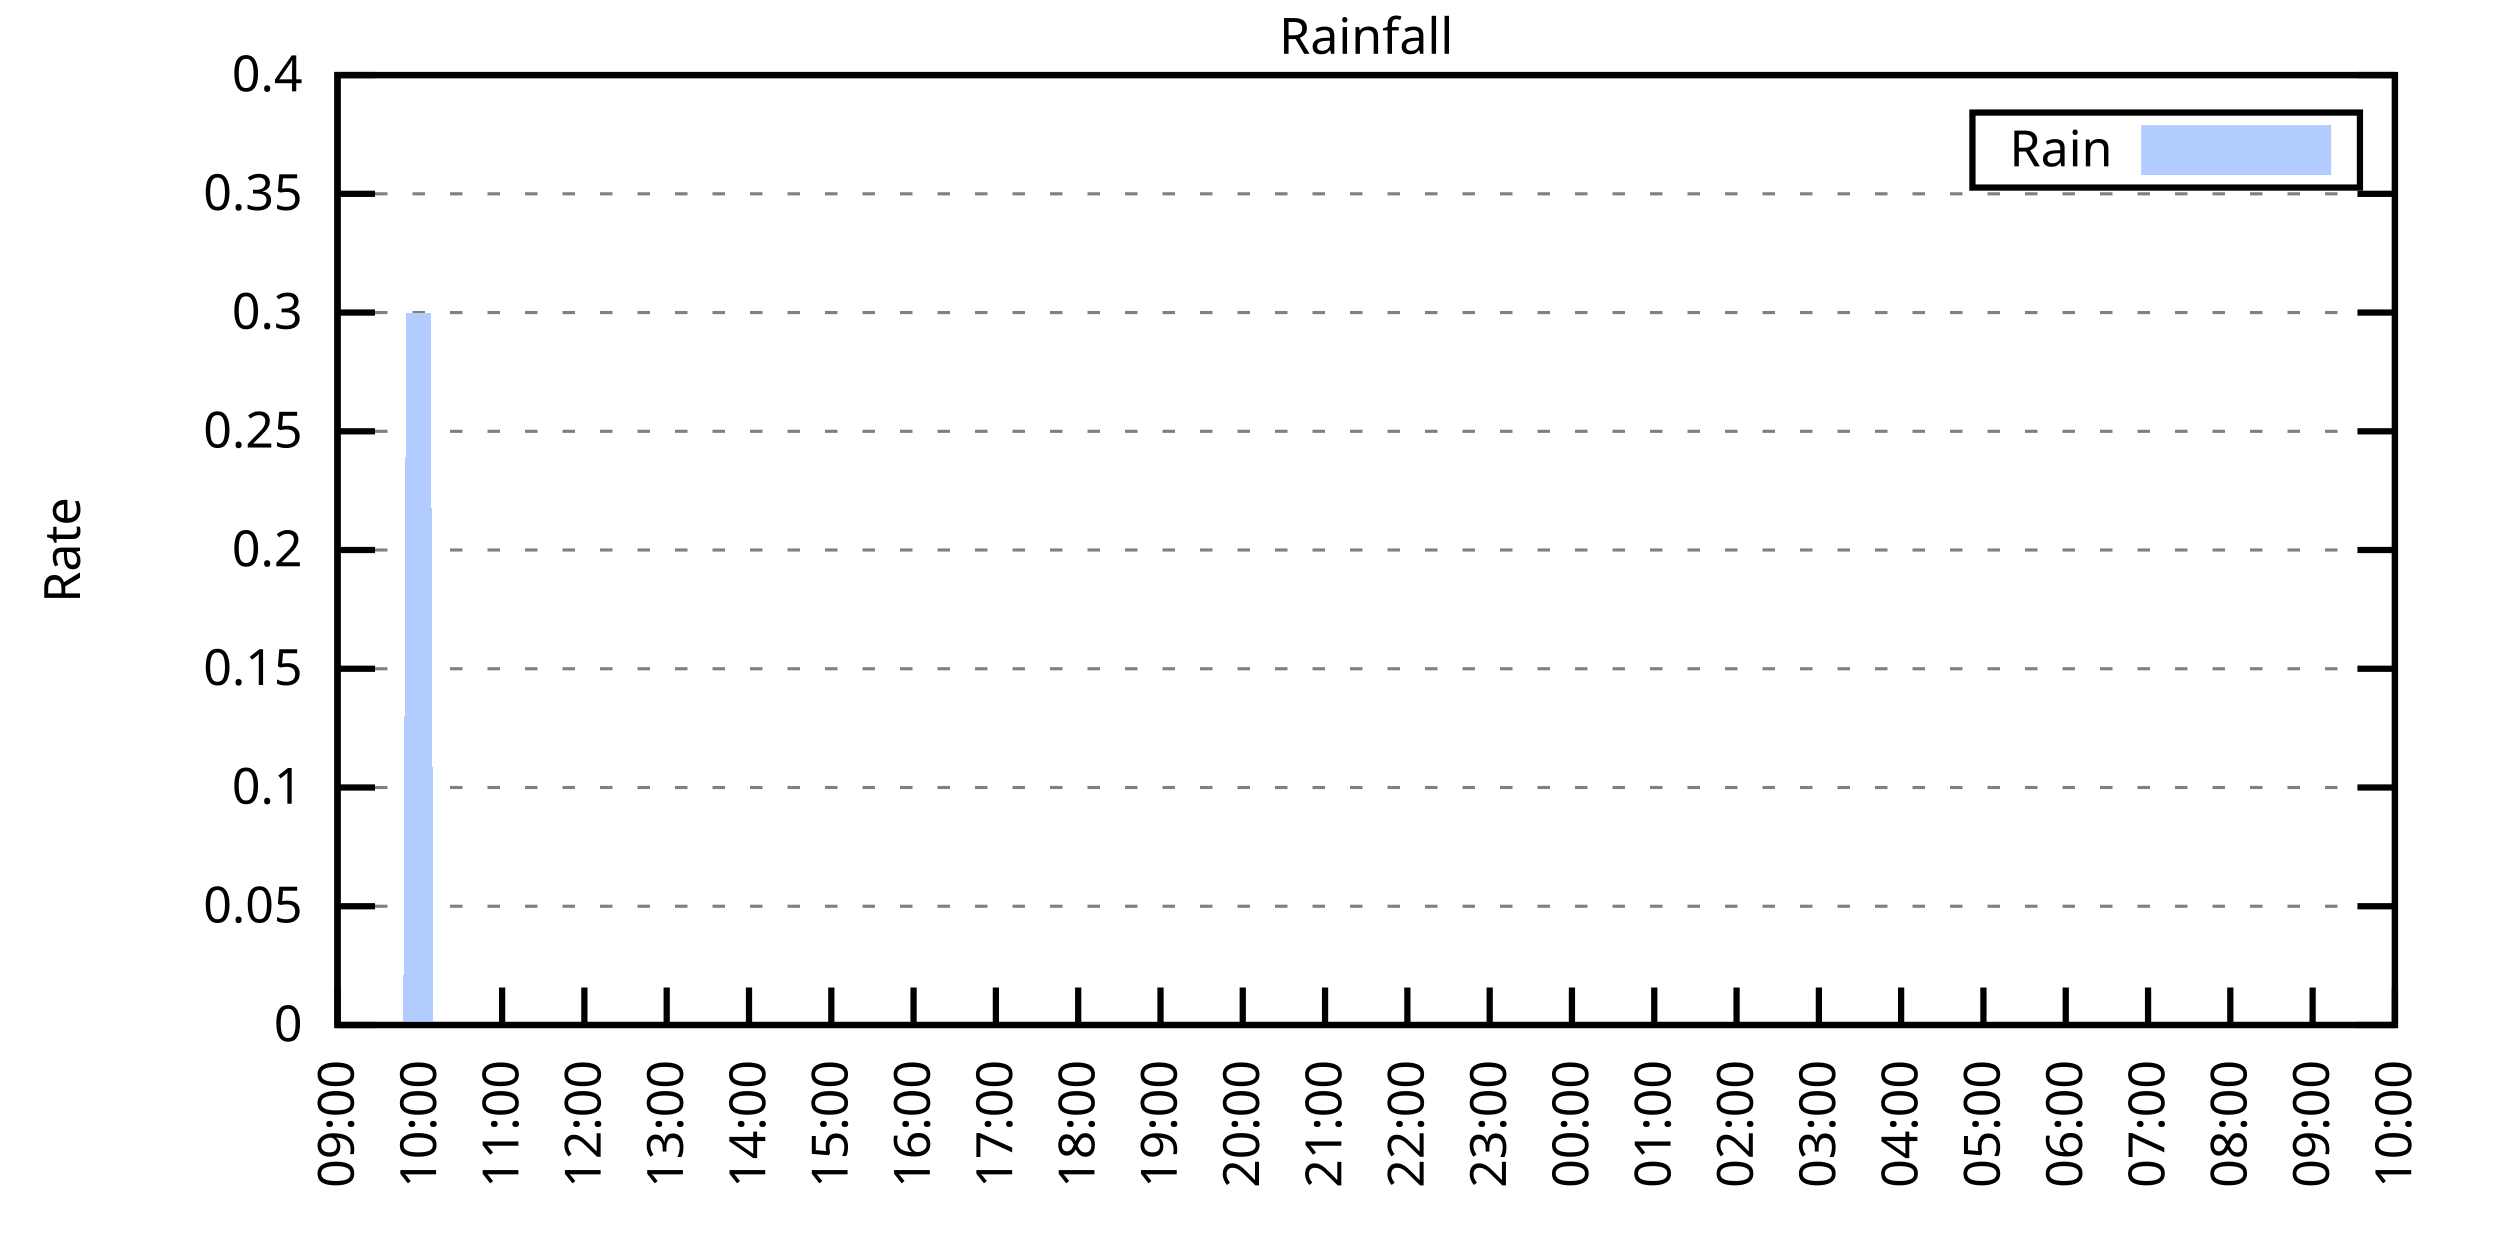
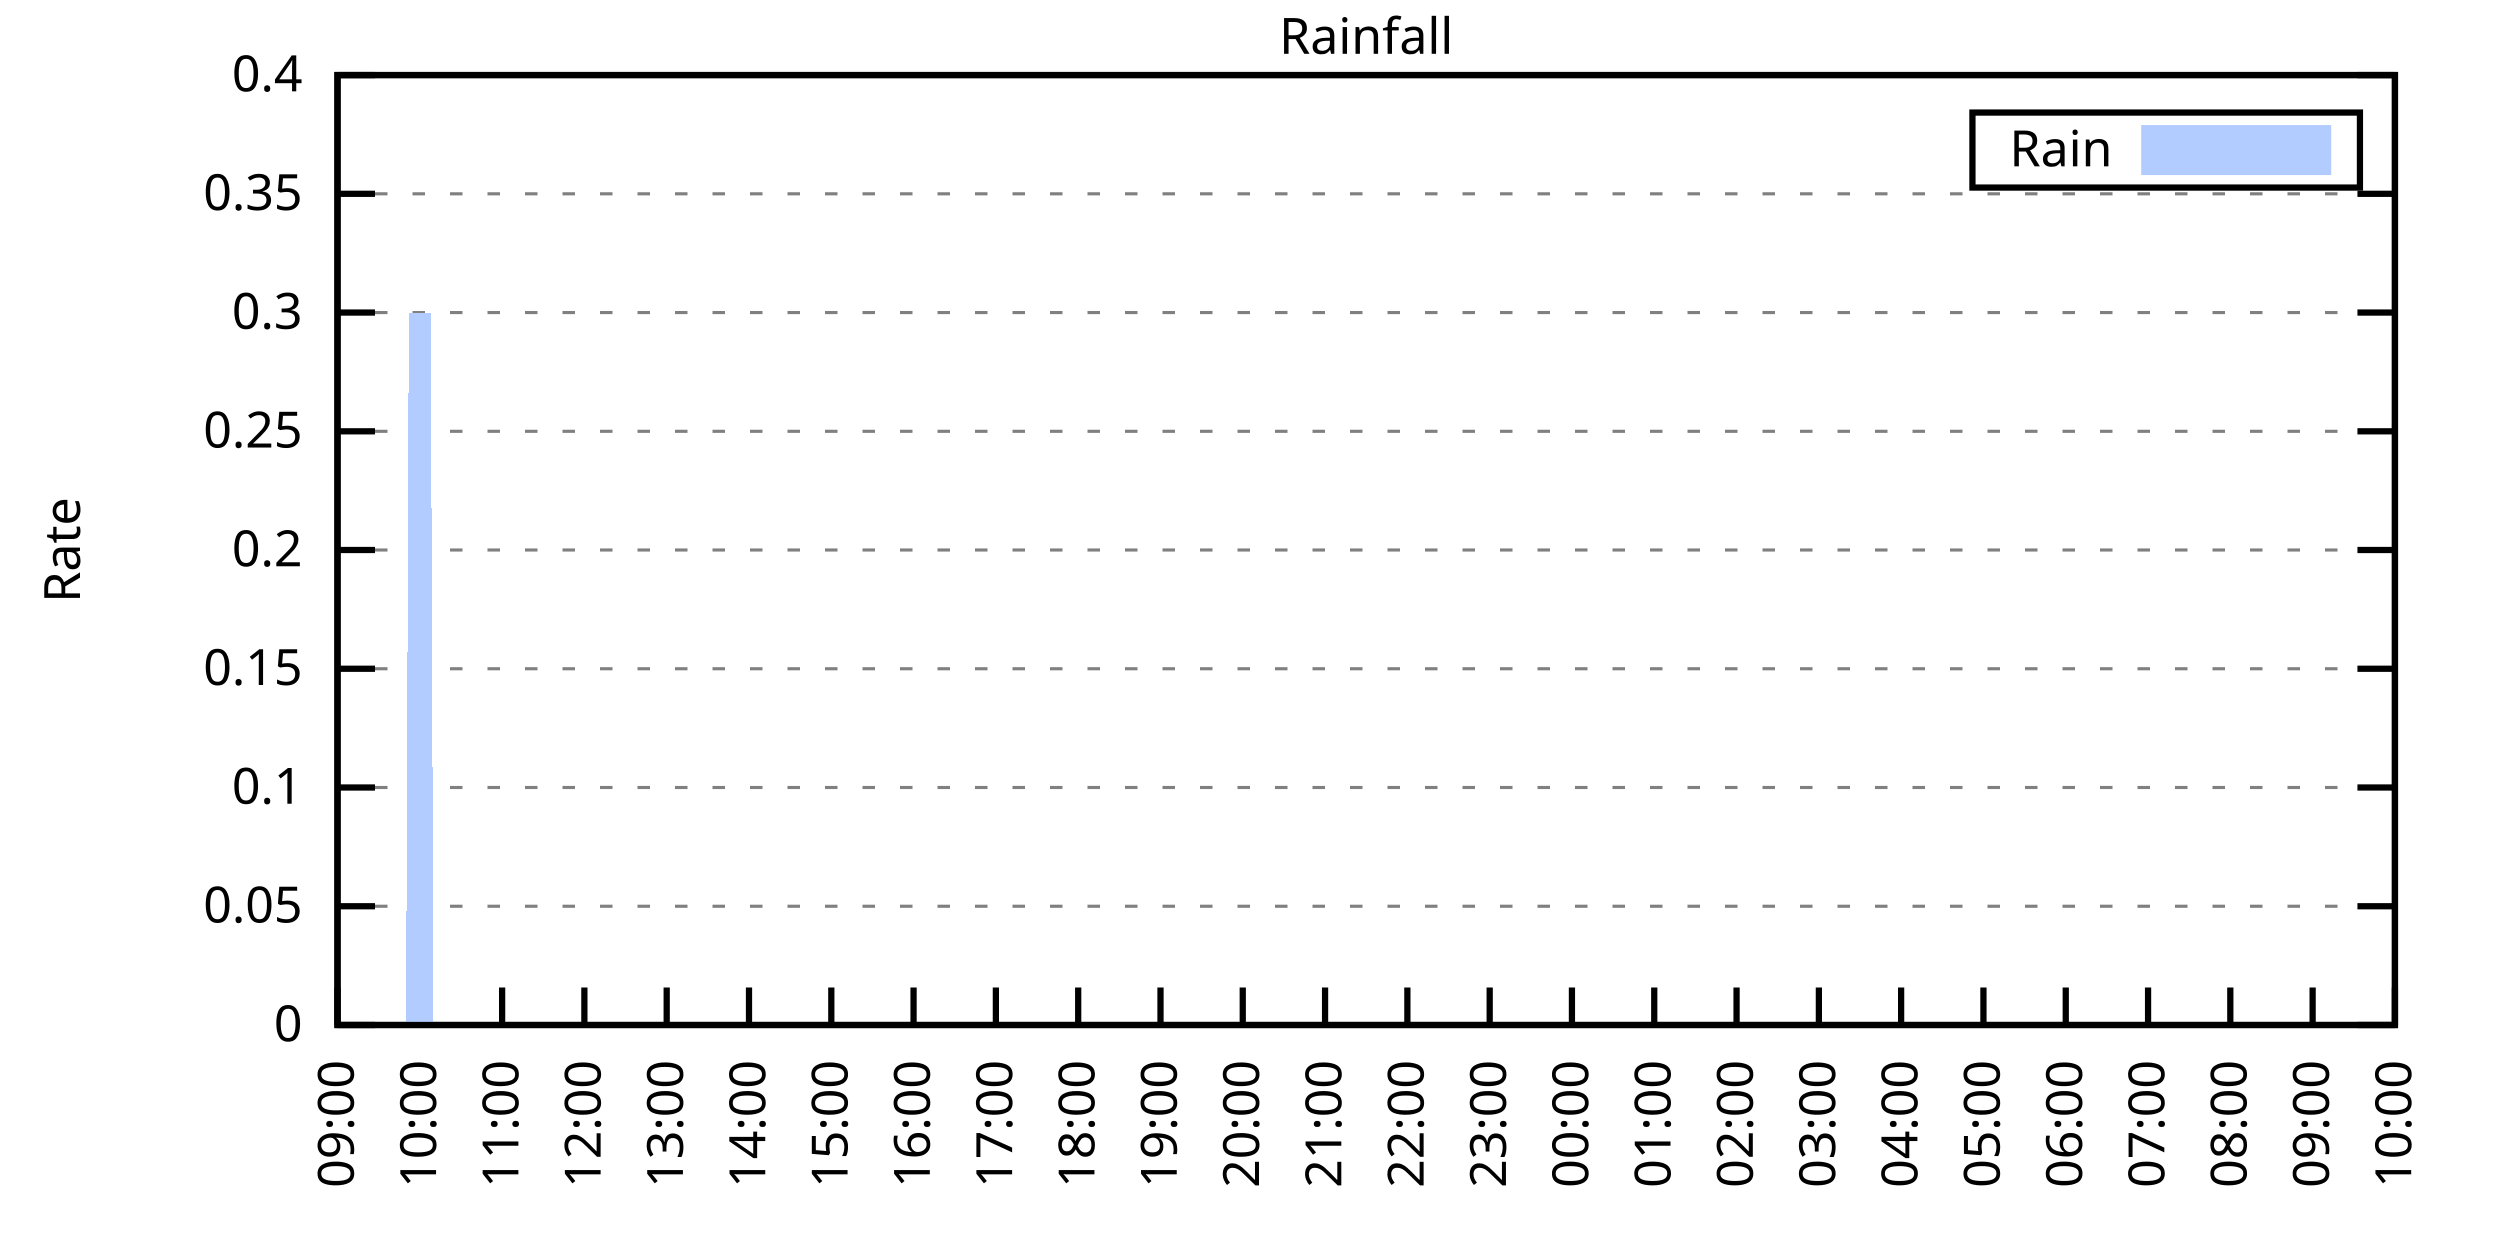
<svg xmlns="http://www.w3.org/2000/svg" xmlns:xlink="http://www.w3.org/1999/xlink" width="400" height="200" viewBox="0 0 400 200">
  <g id="gnuplot_canvas">
    <rect x="0" y="0" width="400" height="200" fill="none" />
    <defs>
      <circle id="gpDot" r="0.5" stroke-width="0.5" stroke="currentColor" />
      <path id="gpPt0" stroke-width="0.333" stroke="currentColor" d="M-1,0 h2 M0,-1 v2" />
      <path id="gpPt1" stroke-width="0.333" stroke="currentColor" d="M-1,-1 L1,1 M1,-1 L-1,1" />
      <path id="gpPt2" stroke-width="0.333" stroke="currentColor" d="M-1,0 L1,0 M0,-1 L0,1 M-1,-1 L1,1 M-1,1 L1,-1" />
      <rect id="gpPt3" stroke-width="0.333" stroke="currentColor" x="-1" y="-1" width="2" height="2" />
      <rect id="gpPt4" stroke-width="0.333" stroke="currentColor" fill="currentColor" x="-1" y="-1" width="2" height="2" />
      <circle id="gpPt5" stroke-width="0.333" stroke="currentColor" cx="0" cy="0" r="1" />
      <use xlink:href="#gpPt5" id="gpPt6" fill="currentColor" stroke="none" />
      <path id="gpPt7" stroke-width="0.333" stroke="currentColor" d="M0,-1.33 L-1.33,0.67 L1.33,0.67 z" />
      <use xlink:href="#gpPt7" id="gpPt8" fill="currentColor" stroke="none" />
      <use xlink:href="#gpPt7" id="gpPt9" stroke="currentColor" transform="rotate(180)" />
      <use xlink:href="#gpPt9" id="gpPt10" fill="currentColor" stroke="none" />
      <use xlink:href="#gpPt3" id="gpPt11" stroke="currentColor" transform="rotate(45)" />
      <use xlink:href="#gpPt11" id="gpPt12" fill="currentColor" stroke="none" />
      <path id="gpPt13" stroke-width="0.333" stroke="currentColor" d="M0,1.330 L1.265,0.411 L0.782,-1.067 L-0.782,-1.076 L-1.265,0.411 z" />
      <use xlink:href="#gpPt13" id="gpPt14" fill="currentColor" stroke="none" />
      <filter id="textbox" filterUnits="objectBoundingBox" x="0" y="0" height="1" width="1">
        <feFlood flood-color="white" flood-opacity="1" result="bgnd" />
        <feComposite in="SourceGraphic" in2="bgnd" operator="atop" />
      </filter>
      <filter id="greybox" filterUnits="objectBoundingBox" x="0" y="0" height="1" width="1">
        <feFlood flood-color="lightgrey" flood-opacity="1" result="grey" />
        <feComposite in="SourceGraphic" in2="grey" operator="atop" />
      </filter>
    </defs>
    <g fill="none" color="white" stroke="currentColor" stroke-width="1.00" stroke-linecap="butt" stroke-linejoin="miter">
</g>
    <g fill="none" color="black" stroke="currentColor" stroke-width="1.00" stroke-linecap="butt" stroke-linejoin="miter">
      <g stroke="none" shape-rendering="crispEdges">
        <polygon fill="rgb(255, 255, 255)" points="54.00,164.00 383.18,164.00 383.18,12.02 54.00,12.02 " />
      </g>
    </g>
    <g fill="none" color="black" stroke="currentColor" stroke-width="1.00" stroke-linecap="butt" stroke-linejoin="miter">
</g>
    <g fill="none" color="black" stroke="black" stroke-width="0.50" stroke-linecap="butt" stroke-linejoin="miter">
</g>
    <g fill="none" color="gray" stroke="currentColor" stroke-width="0.50" stroke-linecap="butt" stroke-linejoin="miter">
      <path stroke="gray" stroke-dasharray="2,4" class="gridline" d="M54.00,164.00 L383.19,164.00  " />
    </g>
    <g fill="none" color="gray" stroke="gray" stroke-width="1.00" stroke-linecap="butt" stroke-linejoin="miter">
</g>
    <g fill="none" color="black" stroke="currentColor" stroke-width="1.00" stroke-linecap="butt" stroke-linejoin="miter">
      <path stroke="black" d="M54.00,164.00 L60.00,164.00 M383.19,164.00 L377.19,164.00  " />
      <g transform="translate(48.40,166.60)" stroke="none" fill="black" font-family="Sans" font-size="8.00" text-anchor="end">
        <text>
          <tspan font-family="Sans"> 0</tspan>
        </text>
      </g>
    </g>
    <g fill="none" color="black" stroke="currentColor" stroke-width="1.00" stroke-linecap="butt" stroke-linejoin="miter">
</g>
    <g fill="none" color="black" stroke="black" stroke-width="0.50" stroke-linecap="butt" stroke-linejoin="miter">
</g>
    <g fill="none" color="gray" stroke="currentColor" stroke-width="0.50" stroke-linecap="butt" stroke-linejoin="miter">
      <path stroke="gray" stroke-dasharray="2,4" class="gridline" d="M54.00,145.00 L383.19,145.00  " />
    </g>
    <g fill="none" color="gray" stroke="gray" stroke-width="1.00" stroke-linecap="butt" stroke-linejoin="miter">
</g>
    <g fill="none" color="black" stroke="currentColor" stroke-width="1.00" stroke-linecap="butt" stroke-linejoin="miter">
      <path stroke="black" d="M54.00,145.00 L60.00,145.00 M383.19,145.00 L377.19,145.00  " />
      <g transform="translate(48.40,147.60)" stroke="none" fill="black" font-family="Sans" font-size="8.00" text-anchor="end">
        <text>
          <tspan font-family="Sans"> 0.05</tspan>
        </text>
      </g>
    </g>
    <g fill="none" color="black" stroke="currentColor" stroke-width="1.00" stroke-linecap="butt" stroke-linejoin="miter">
</g>
    <g fill="none" color="black" stroke="black" stroke-width="0.50" stroke-linecap="butt" stroke-linejoin="miter">
</g>
    <g fill="none" color="gray" stroke="currentColor" stroke-width="0.50" stroke-linecap="butt" stroke-linejoin="miter">
      <path stroke="gray" stroke-dasharray="2,4" class="gridline" d="M54.00,126.00 L383.19,126.00  " />
    </g>
    <g fill="none" color="gray" stroke="gray" stroke-width="1.00" stroke-linecap="butt" stroke-linejoin="miter">
</g>
    <g fill="none" color="black" stroke="currentColor" stroke-width="1.00" stroke-linecap="butt" stroke-linejoin="miter">
      <path stroke="black" d="M54.00,126.00 L60.00,126.00 M383.19,126.00 L377.19,126.00  " />
      <g transform="translate(48.40,128.60)" stroke="none" fill="black" font-family="Sans" font-size="8.00" text-anchor="end">
        <text>
          <tspan font-family="Sans"> 0.1</tspan>
        </text>
      </g>
    </g>
    <g fill="none" color="black" stroke="currentColor" stroke-width="1.00" stroke-linecap="butt" stroke-linejoin="miter">
</g>
    <g fill="none" color="black" stroke="black" stroke-width="0.50" stroke-linecap="butt" stroke-linejoin="miter">
</g>
    <g fill="none" color="gray" stroke="currentColor" stroke-width="0.50" stroke-linecap="butt" stroke-linejoin="miter">
      <path stroke="gray" stroke-dasharray="2,4" class="gridline" d="M54.00,107.00 L383.19,107.00  " />
    </g>
    <g fill="none" color="gray" stroke="gray" stroke-width="1.00" stroke-linecap="butt" stroke-linejoin="miter">
</g>
    <g fill="none" color="black" stroke="currentColor" stroke-width="1.00" stroke-linecap="butt" stroke-linejoin="miter">
      <path stroke="black" d="M54.00,107.00 L60.00,107.00 M383.19,107.00 L377.19,107.00  " />
      <g transform="translate(48.40,109.60)" stroke="none" fill="black" font-family="Sans" font-size="8.00" text-anchor="end">
        <text>
          <tspan font-family="Sans"> 0.15</tspan>
        </text>
      </g>
    </g>
    <g fill="none" color="black" stroke="currentColor" stroke-width="1.00" stroke-linecap="butt" stroke-linejoin="miter">
</g>
    <g fill="none" color="black" stroke="black" stroke-width="0.50" stroke-linecap="butt" stroke-linejoin="miter">
</g>
    <g fill="none" color="gray" stroke="currentColor" stroke-width="0.50" stroke-linecap="butt" stroke-linejoin="miter">
      <path stroke="gray" stroke-dasharray="2,4" class="gridline" d="M54.00,88.00 L383.19,88.00  " />
    </g>
    <g fill="none" color="gray" stroke="gray" stroke-width="1.00" stroke-linecap="butt" stroke-linejoin="miter">
</g>
    <g fill="none" color="black" stroke="currentColor" stroke-width="1.00" stroke-linecap="butt" stroke-linejoin="miter">
      <path stroke="black" d="M54.00,88.00 L60.00,88.00 M383.19,88.00 L377.19,88.00  " />
      <g transform="translate(48.40,90.60)" stroke="none" fill="black" font-family="Sans" font-size="8.00" text-anchor="end">
        <text>
          <tspan font-family="Sans"> 0.2</tspan>
        </text>
      </g>
    </g>
    <g fill="none" color="black" stroke="currentColor" stroke-width="1.00" stroke-linecap="butt" stroke-linejoin="miter">
</g>
    <g fill="none" color="black" stroke="black" stroke-width="0.50" stroke-linecap="butt" stroke-linejoin="miter">
</g>
    <g fill="none" color="gray" stroke="currentColor" stroke-width="0.50" stroke-linecap="butt" stroke-linejoin="miter">
      <path stroke="gray" stroke-dasharray="2,4" class="gridline" d="M54.00,69.01 L383.19,69.01  " />
    </g>
    <g fill="none" color="gray" stroke="gray" stroke-width="1.00" stroke-linecap="butt" stroke-linejoin="miter">
</g>
    <g fill="none" color="black" stroke="currentColor" stroke-width="1.00" stroke-linecap="butt" stroke-linejoin="miter">
      <path stroke="black" d="M54.00,69.01 L60.00,69.01 M383.19,69.01 L377.19,69.01  " />
      <g transform="translate(48.40,71.61)" stroke="none" fill="black" font-family="Sans" font-size="8.00" text-anchor="end">
        <text>
          <tspan font-family="Sans"> 0.25</tspan>
        </text>
      </g>
    </g>
    <g fill="none" color="black" stroke="currentColor" stroke-width="1.00" stroke-linecap="butt" stroke-linejoin="miter">
</g>
    <g fill="none" color="black" stroke="black" stroke-width="0.50" stroke-linecap="butt" stroke-linejoin="miter">
</g>
    <g fill="none" color="gray" stroke="currentColor" stroke-width="0.50" stroke-linecap="butt" stroke-linejoin="miter">
      <path stroke="gray" stroke-dasharray="2,4" class="gridline" d="M54.00,50.01 L383.19,50.01  " />
    </g>
    <g fill="none" color="gray" stroke="gray" stroke-width="1.00" stroke-linecap="butt" stroke-linejoin="miter">
</g>
    <g fill="none" color="black" stroke="currentColor" stroke-width="1.00" stroke-linecap="butt" stroke-linejoin="miter">
      <path stroke="black" d="M54.00,50.01 L60.00,50.01 M383.19,50.01 L377.19,50.01  " />
      <g transform="translate(48.40,52.61)" stroke="none" fill="black" font-family="Sans" font-size="8.00" text-anchor="end">
        <text>
          <tspan font-family="Sans"> 0.3</tspan>
        </text>
      </g>
    </g>
    <g fill="none" color="black" stroke="currentColor" stroke-width="1.00" stroke-linecap="butt" stroke-linejoin="miter">
</g>
    <g fill="none" color="black" stroke="black" stroke-width="0.50" stroke-linecap="butt" stroke-linejoin="miter">
</g>
    <g fill="none" color="gray" stroke="currentColor" stroke-width="0.50" stroke-linecap="butt" stroke-linejoin="miter">
      <path stroke="gray" stroke-dasharray="2,4" class="gridline" d="M54.00,31.01 L383.19,31.01  " />
    </g>
    <g fill="none" color="gray" stroke="gray" stroke-width="1.00" stroke-linecap="butt" stroke-linejoin="miter">
</g>
    <g fill="none" color="black" stroke="currentColor" stroke-width="1.00" stroke-linecap="butt" stroke-linejoin="miter">
      <path stroke="black" d="M54.00,31.01 L60.00,31.01 M383.19,31.01 L377.19,31.01  " />
      <g transform="translate(48.40,33.61)" stroke="none" fill="black" font-family="Sans" font-size="8.00" text-anchor="end">
        <text>
          <tspan font-family="Sans"> 0.35</tspan>
        </text>
      </g>
    </g>
    <g fill="none" color="black" stroke="currentColor" stroke-width="1.00" stroke-linecap="butt" stroke-linejoin="miter">
</g>
    <g fill="none" color="black" stroke="black" stroke-width="0.50" stroke-linecap="butt" stroke-linejoin="miter">
</g>
    <g fill="none" color="gray" stroke="currentColor" stroke-width="0.50" stroke-linecap="butt" stroke-linejoin="miter">
      <path stroke="gray" stroke-dasharray="2,4" class="gridline" d="M54.00,12.01 L383.19,12.01  " />
    </g>
    <g fill="none" color="gray" stroke="gray" stroke-width="1.00" stroke-linecap="butt" stroke-linejoin="miter">
</g>
    <g fill="none" color="black" stroke="currentColor" stroke-width="1.00" stroke-linecap="butt" stroke-linejoin="miter">
      <path stroke="black" d="M54.00,12.01 L60.00,12.01 M383.19,12.01 L377.19,12.01  " />
      <g transform="translate(48.40,14.61)" stroke="none" fill="black" font-family="Sans" font-size="8.00" text-anchor="end">
        <text>
          <tspan font-family="Sans"> 0.4</tspan>
        </text>
      </g>
    </g>
    <g fill="none" color="black" stroke="currentColor" stroke-width="1.00" stroke-linecap="butt" stroke-linejoin="miter">
      <path stroke="black" d="M54.00,164.00 L54.00,158.00  " />
      <g transform="translate(56.60,169.60) rotate(270.00)" stroke="none" fill="black" font-family="Sans" font-size="8.00" text-anchor="end">
        <text>
          <tspan font-family="Sans">09:00</tspan>
        </text>
      </g>
    </g>
    <g fill="none" color="black" stroke="currentColor" stroke-width="1.00" stroke-linecap="butt" stroke-linejoin="miter">
      <path stroke="black" d="M67.17,164.00 L67.17,158.00  " />
      <g transform="translate(69.77,169.60) rotate(270.00)" stroke="none" fill="black" font-family="Sans" font-size="8.00" text-anchor="end">
        <text>
          <tspan font-family="Sans">10:00</tspan>
        </text>
      </g>
    </g>
    <g fill="none" color="black" stroke="currentColor" stroke-width="1.00" stroke-linecap="butt" stroke-linejoin="miter">
      <path stroke="black" d="M80.34,164.00 L80.34,158.00  " />
      <g transform="translate(82.94,169.60) rotate(270.00)" stroke="none" fill="black" font-family="Sans" font-size="8.00" text-anchor="end">
        <text>
          <tspan font-family="Sans">11:00</tspan>
        </text>
      </g>
    </g>
    <g fill="none" color="black" stroke="currentColor" stroke-width="1.00" stroke-linecap="butt" stroke-linejoin="miter">
      <path stroke="black" d="M93.50,164.00 L93.50,158.00  " />
      <g transform="translate(96.10,169.60) rotate(270.00)" stroke="none" fill="black" font-family="Sans" font-size="8.00" text-anchor="end">
        <text>
          <tspan font-family="Sans">12:00</tspan>
        </text>
      </g>
    </g>
    <g fill="none" color="black" stroke="currentColor" stroke-width="1.00" stroke-linecap="butt" stroke-linejoin="miter">
      <path stroke="black" d="M106.67,164.00 L106.67,158.00  " />
      <g transform="translate(109.27,169.60) rotate(270.00)" stroke="none" fill="black" font-family="Sans" font-size="8.00" text-anchor="end">
        <text>
          <tspan font-family="Sans">13:00</tspan>
        </text>
      </g>
    </g>
    <g fill="none" color="black" stroke="currentColor" stroke-width="1.00" stroke-linecap="butt" stroke-linejoin="miter">
      <path stroke="black" d="M119.84,164.00 L119.84,158.00  " />
      <g transform="translate(122.44,169.60) rotate(270.00)" stroke="none" fill="black" font-family="Sans" font-size="8.00" text-anchor="end">
        <text>
          <tspan font-family="Sans">14:00</tspan>
        </text>
      </g>
    </g>
    <g fill="none" color="black" stroke="currentColor" stroke-width="1.00" stroke-linecap="butt" stroke-linejoin="miter">
      <path stroke="black" d="M133.01,164.00 L133.01,158.00  " />
      <g transform="translate(135.61,169.60) rotate(270.00)" stroke="none" fill="black" font-family="Sans" font-size="8.00" text-anchor="end">
        <text>
          <tspan font-family="Sans">15:00</tspan>
        </text>
      </g>
    </g>
    <g fill="none" color="black" stroke="currentColor" stroke-width="1.00" stroke-linecap="butt" stroke-linejoin="miter">
      <path stroke="black" d="M146.17,164.00 L146.17,158.00  " />
      <g transform="translate(148.77,169.60) rotate(270.00)" stroke="none" fill="black" font-family="Sans" font-size="8.00" text-anchor="end">
        <text>
          <tspan font-family="Sans">16:00</tspan>
        </text>
      </g>
    </g>
    <g fill="none" color="black" stroke="currentColor" stroke-width="1.00" stroke-linecap="butt" stroke-linejoin="miter">
      <path stroke="black" d="M159.34,164.00 L159.34,158.00  " />
      <g transform="translate(161.94,169.60) rotate(270.00)" stroke="none" fill="black" font-family="Sans" font-size="8.00" text-anchor="end">
        <text>
          <tspan font-family="Sans">17:00</tspan>
        </text>
      </g>
    </g>
    <g fill="none" color="black" stroke="currentColor" stroke-width="1.00" stroke-linecap="butt" stroke-linejoin="miter">
      <path stroke="black" d="M172.51,164.00 L172.51,158.00  " />
      <g transform="translate(175.11,169.60) rotate(270.00)" stroke="none" fill="black" font-family="Sans" font-size="8.00" text-anchor="end">
        <text>
          <tspan font-family="Sans">18:00</tspan>
        </text>
      </g>
    </g>
    <g fill="none" color="black" stroke="currentColor" stroke-width="1.00" stroke-linecap="butt" stroke-linejoin="miter">
      <path stroke="black" d="M185.68,164.00 L185.68,158.00  " />
      <g transform="translate(188.28,169.60) rotate(270.00)" stroke="none" fill="black" font-family="Sans" font-size="8.00" text-anchor="end">
        <text>
          <tspan font-family="Sans">19:00</tspan>
        </text>
      </g>
    </g>
    <g fill="none" color="black" stroke="currentColor" stroke-width="1.00" stroke-linecap="butt" stroke-linejoin="miter">
      <path stroke="black" d="M198.84,164.00 L198.84,158.00  " />
      <g transform="translate(201.44,169.60) rotate(270.00)" stroke="none" fill="black" font-family="Sans" font-size="8.00" text-anchor="end">
        <text>
          <tspan font-family="Sans">20:00</tspan>
        </text>
      </g>
    </g>
    <g fill="none" color="black" stroke="currentColor" stroke-width="1.00" stroke-linecap="butt" stroke-linejoin="miter">
      <path stroke="black" d="M212.01,164.00 L212.01,158.00  " />
      <g transform="translate(214.61,169.60) rotate(270.00)" stroke="none" fill="black" font-family="Sans" font-size="8.00" text-anchor="end">
        <text>
          <tspan font-family="Sans">21:00</tspan>
        </text>
      </g>
    </g>
    <g fill="none" color="black" stroke="currentColor" stroke-width="1.00" stroke-linecap="butt" stroke-linejoin="miter">
      <path stroke="black" d="M225.18,164.00 L225.18,158.00  " />
      <g transform="translate(227.78,169.60) rotate(270.00)" stroke="none" fill="black" font-family="Sans" font-size="8.00" text-anchor="end">
        <text>
          <tspan font-family="Sans">22:00</tspan>
        </text>
      </g>
    </g>
    <g fill="none" color="black" stroke="currentColor" stroke-width="1.00" stroke-linecap="butt" stroke-linejoin="miter">
      <path stroke="black" d="M238.35,164.00 L238.35,158.00  " />
      <g transform="translate(240.95,169.60) rotate(270.00)" stroke="none" fill="black" font-family="Sans" font-size="8.00" text-anchor="end">
        <text>
          <tspan font-family="Sans">23:00</tspan>
        </text>
      </g>
    </g>
    <g fill="none" color="black" stroke="currentColor" stroke-width="1.00" stroke-linecap="butt" stroke-linejoin="miter">
      <path stroke="black" d="M251.51,164.00 L251.51,158.00  " />
      <g transform="translate(254.11,169.60) rotate(270.00)" stroke="none" fill="black" font-family="Sans" font-size="8.00" text-anchor="end">
        <text>
          <tspan font-family="Sans">00:00</tspan>
        </text>
      </g>
    </g>
    <g fill="none" color="black" stroke="currentColor" stroke-width="1.00" stroke-linecap="butt" stroke-linejoin="miter">
      <path stroke="black" d="M264.68,164.00 L264.68,158.00  " />
      <g transform="translate(267.28,169.60) rotate(270.00)" stroke="none" fill="black" font-family="Sans" font-size="8.00" text-anchor="end">
        <text>
          <tspan font-family="Sans">01:00</tspan>
        </text>
      </g>
    </g>
    <g fill="none" color="black" stroke="currentColor" stroke-width="1.00" stroke-linecap="butt" stroke-linejoin="miter">
      <path stroke="black" d="M277.85,164.00 L277.85,158.00  " />
      <g transform="translate(280.45,169.60) rotate(270.00)" stroke="none" fill="black" font-family="Sans" font-size="8.00" text-anchor="end">
        <text>
          <tspan font-family="Sans">02:00</tspan>
        </text>
      </g>
    </g>
    <g fill="none" color="black" stroke="currentColor" stroke-width="1.00" stroke-linecap="butt" stroke-linejoin="miter">
      <path stroke="black" d="M291.02,164.00 L291.02,158.00  " />
      <g transform="translate(293.62,169.60) rotate(270.00)" stroke="none" fill="black" font-family="Sans" font-size="8.00" text-anchor="end">
        <text>
          <tspan font-family="Sans">03:00</tspan>
        </text>
      </g>
    </g>
    <g fill="none" color="black" stroke="currentColor" stroke-width="1.00" stroke-linecap="butt" stroke-linejoin="miter">
      <path stroke="black" d="M304.18,164.00 L304.18,158.00  " />
      <g transform="translate(306.78,169.60) rotate(270.00)" stroke="none" fill="black" font-family="Sans" font-size="8.00" text-anchor="end">
        <text>
          <tspan font-family="Sans">04:00</tspan>
        </text>
      </g>
    </g>
    <g fill="none" color="black" stroke="currentColor" stroke-width="1.00" stroke-linecap="butt" stroke-linejoin="miter">
      <path stroke="black" d="M317.35,164.00 L317.35,158.00  " />
      <g transform="translate(319.95,169.60) rotate(270.00)" stroke="none" fill="black" font-family="Sans" font-size="8.00" text-anchor="end">
        <text>
          <tspan font-family="Sans">05:00</tspan>
        </text>
      </g>
    </g>
    <g fill="none" color="black" stroke="currentColor" stroke-width="1.00" stroke-linecap="butt" stroke-linejoin="miter">
      <path stroke="black" d="M330.52,164.00 L330.52,158.00  " />
      <g transform="translate(333.12,169.60) rotate(270.00)" stroke="none" fill="black" font-family="Sans" font-size="8.00" text-anchor="end">
        <text>
          <tspan font-family="Sans">06:00</tspan>
        </text>
      </g>
    </g>
    <g fill="none" color="black" stroke="currentColor" stroke-width="1.00" stroke-linecap="butt" stroke-linejoin="miter">
      <path stroke="black" d="M343.69,164.00 L343.69,158.00  " />
      <g transform="translate(346.29,169.60) rotate(270.00)" stroke="none" fill="black" font-family="Sans" font-size="8.00" text-anchor="end">
        <text>
          <tspan font-family="Sans">07:00</tspan>
        </text>
      </g>
    </g>
    <g fill="none" color="black" stroke="currentColor" stroke-width="1.00" stroke-linecap="butt" stroke-linejoin="miter">
      <path stroke="black" d="M356.85,164.00 L356.85,158.00  " />
      <g transform="translate(359.45,169.60) rotate(270.00)" stroke="none" fill="black" font-family="Sans" font-size="8.00" text-anchor="end">
        <text>
          <tspan font-family="Sans">08:00</tspan>
        </text>
      </g>
    </g>
    <g fill="none" color="black" stroke="currentColor" stroke-width="1.00" stroke-linecap="butt" stroke-linejoin="miter">
      <path stroke="black" d="M370.02,164.00 L370.02,158.00  " />
      <g transform="translate(372.62,169.60) rotate(270.00)" stroke="none" fill="black" font-family="Sans" font-size="8.00" text-anchor="end">
        <text>
          <tspan font-family="Sans">09:00</tspan>
        </text>
      </g>
    </g>
    <g fill="none" color="black" stroke="currentColor" stroke-width="1.00" stroke-linecap="butt" stroke-linejoin="miter">
      <path stroke="black" d="M383.19,164.00 L383.19,158.00  " />
      <g transform="translate(385.79,169.60) rotate(270.00)" stroke="none" fill="black" font-family="Sans" font-size="8.00" text-anchor="end">
        <text>
          <tspan font-family="Sans">10:00</tspan>
        </text>
      </g>
    </g>
    <g fill="none" color="black" stroke="currentColor" stroke-width="1.00" stroke-linecap="butt" stroke-linejoin="miter">
</g>
    <g fill="none" color="black" stroke="currentColor" stroke-width="1.00" stroke-linecap="butt" stroke-linejoin="miter">
      <path stroke="black" d="M54.00,12.01 L54.00,164.00 L383.19,164.00 L383.19,12.01 L54.00,12.01 Z  " />
    </g>
    <g fill="none" color="black" stroke="currentColor" stroke-width="1.00" stroke-linecap="butt" stroke-linejoin="miter">
</g>
    <g fill="none" color="black" stroke="currentColor" stroke-width="1.00" stroke-linecap="butt" stroke-linejoin="miter">
      <path stroke="black" d="M315.59,30.01 L315.59,18.01 L377.59,18.01 L377.59,30.01 L315.59,30.01 Z  " />
    </g>
    <g id="Rainfall_plot_1">
      <g fill="none" color="white" stroke="black" stroke-width="2.00" stroke-linecap="butt" stroke-linejoin="miter">
</g>
      <g fill="none" color="black" stroke="currentColor" stroke-width="2.00" stroke-linecap="butt" stroke-linejoin="miter">
        <g transform="translate(337.99,26.61)" stroke="none" fill="black" font-family="Sans" font-size="8.00" text-anchor="end">
          <text>
            <tspan font-family="Sans">Rain</tspan>
          </text>
        </g>
      </g>
      <g fill="none" color="black" stroke="currentColor" stroke-width="2.00" stroke-linecap="butt" stroke-linejoin="miter">
        <g stroke="none" shape-rendering="crispEdges">
          <polygon fill="rgb(178, 204, 255)" points="343.59,27.01 371.99,27.01 371.99,21.01 343.59,21.01 " />
        </g>
        <path stroke="rgb(178, 204, 255)" d="M343.59,27.01 L371.99,27.01 L371.99,21.01 L343.59,21.01 L343.59,27.01 Z  " />
      </g>
      <g fill="none" color="black" stroke="currentColor" stroke-width="2.00" stroke-linecap="butt" stroke-linejoin="miter">
        <g stroke="none" shape-rendering="crispEdges">
-           <polygon fill="rgb(178, 204, 255)" points="57.51,164.00 57.95,164.00 58.39,164.00 58.83,164.00 59.27,164.00 59.71,164.00 60.14,164.00 60.58,164.00 61.02,164.00 61.46,164.00 61.90,164.00 62.34,164.00 62.78,164.00 63.22,164.00 63.66,164.00 64.10,164.00 64.53,164.00 64.97,50.01 65.41,50.01 65.85,50.01 66.29,50.01 66.73,50.01 67.17,50.01 67.61,50.01 68.05,50.01 68.48,50.01 68.92,50.01 69.36,164.00 69.80,164.00 70.24,164.00 70.68,164.00 71.12,164.00 71.56,164.00 72.00,164.00 72.43,164.00 72.87,164.00 73.31,164.00 73.75,164.00 74.19,164.00 74.63,164.00 75.07,164.00 75.51,164.00 75.95,164.00 76.38,164.00 76.82,164.00 77.26,164.00 77.70,164.00 78.14,164.00 78.58,164.00 79.02,164.00 79.46,164.00 79.90,164.00 80.34,164.00 80.77,164.00 81.21,164.00 81.65,164.00 82.09,164.00 82.53,164.00 82.97,164.00 83.41,164.00 83.85,164.00 84.29,164.00 84.72,164.00 85.16,164.00 85.60,164.00 86.04,164.00 86.48,164.00 86.92,164.00 87.36,164.00 87.80,164.00 88.24,164.00 88.67,164.00 89.11,164.00 89.55,164.00 89.99,164.00 90.43,164.00 90.87,164.00 91.31,164.00 91.75,164.00 92.19,164.00 92.62,164.00 93.06,164.00 93.50,164.00 93.94,164.00 94.38,164.00 94.82,164.00 95.26,164.00 95.70,164.00 96.14,164.00 96.58,164.00 97.01,164.00 97.45,164.00 97.89,164.00 98.33,164.00 98.77,164.00 99.21,164.00 99.65,164.00 100.09,164.00 100.53,164.00 100.96,164.00 101.40,164.00 101.84,164.00 102.28,164.00 102.72,164.00 103.16,164.00 103.60,164.00 104.04,164.00 104.48,164.00 104.91,164.00 105.35,164.00 105.79,164.00 106.23,164.00 106.67,164.00 107.11,164.00 107.55,164.00 107.99,164.00 108.43,164.00 108.87,164.00 109.30,164.00 109.74,164.00 110.18,164.00 110.62,164.00 111.06,164.00 111.50,164.00 111.94,164.00 112.38,164.00 112.82,164.00 113.25,164.00 113.69,164.00 114.13,164.00 114.57,164.00 115.01,164.00 115.45,164.00 115.89,164.00 116.33,164.00 116.77,164.00 117.20,164.00 117.64,164.00 118.08,164.00 118.52,164.00 118.96,164.00 119.40,164.00 119.84,164.00 120.28,164.00 120.72,164.00 121.15,164.00 121.59,164.00 122.03,164.00 122.47,164.00 122.91,164.00 123.35,164.00 123.79,164.00 124.23,164.00 124.67,164.00 125.11,164.00 125.54,164.00 125.98,164.00 126.42,164.00 126.86,164.00 127.30,164.00 127.74,164.00 128.18,164.00 128.62,164.00 129.06,164.00 129.49,164.00 129.93,164.00 130.37,164.00 130.81,164.00 131.25,164.00 131.69,164.00 132.13,164.00 132.57,164.00 133.01,164.00 133.44,164.00 133.88,164.00 134.32,164.00 134.76,164.00 135.20,164.00 135.64,164.00 136.08,164.00 136.52,164.00 136.96,164.00 137.39,164.00 137.83,164.00 138.27,164.00 138.71,164.00 139.15,164.00 139.59,164.00 140.03,164.00 140.47,164.00 140.91,164.00 141.35,164.00 141.78,164.00 142.22,164.00 142.66,164.00 143.10,164.00 143.54,164.00 143.98,164.00 144.42,164.00 144.86,164.00 145.30,164.00 145.73,164.00 146.17,164.00 146.61,164.00 147.05,164.00 147.49,164.00 147.93,164.00 148.37,164.00 148.81,164.00 149.25,164.00 149.68,164.00 150.12,164.00 150.56,164.00 151.00,164.00 151.44,164.00 151.88,164.00 152.32,164.00 152.76,164.00 153.20,164.00 153.63,164.00 154.07,164.00 154.51,164.00 154.95,164.00 155.39,164.00 155.83,164.00 156.27,164.00 156.71,164.00 157.15,164.00 157.59,164.00 158.02,164.00 158.46,164.00 158.90,164.00 159.34,164.00 159.78,164.00 160.22,164.00 160.66,164.00 161.10,164.00 161.54,164.00 161.97,164.00 162.41,164.00 162.85,164.00 163.29,164.00 163.73,164.00 164.17,164.00 164.61,164.00 165.05,164.00 165.49,164.00 165.92,164.00 166.36,164.00 166.80,164.00 167.24,164.00 167.68,164.00 168.12,164.00 168.56,164.00 169.00,164.00 169.44,164.00 169.87,164.00 170.31,164.00 170.75,164.00 171.19,164.00 171.63,164.00 172.07,164.00 172.51,164.00 172.95,164.00 173.39,164.00 173.83,164.00 174.26,164.00 174.70,164.00 175.14,164.00 175.58,164.00 176.02,164.00 176.46,164.00 176.90,164.00 177.34,164.00 177.78,164.00 178.21,164.00 178.65,164.00 179.09,164.00 179.53,164.00 179.97,164.00 180.41,164.00 180.85,164.00 181.29,164.00 181.73,164.00 182.16,164.00 182.60,164.00 183.04,164.00 183.48,164.00 183.92,164.00 184.36,164.00 184.80,164.00 185.24,164.00 185.68,164.00 186.11,164.00 186.55,164.00 186.99,164.00 187.43,164.00 187.87,164.00 188.31,164.00 188.75,164.00 189.19,164.00 189.63,164.00 190.07,164.00 190.50,164.00 190.94,164.00 191.38,164.00 191.82,164.00 192.26,164.00 192.70,164.00 193.14,164.00 193.58,164.00 194.02,164.00 194.45,164.00 194.89,164.00 195.33,164.00 195.77,164.00 196.21,164.00 196.65,164.00 197.09,164.00 197.53,164.00 197.97,164.00 198.40,164.00 198.84,164.00 199.28,164.00 199.72,164.00 200.16,164.00 200.60,164.00 201.04,164.00 201.48,164.00 201.92,164.00 202.35,164.00 202.79,164.00 203.23,164.00 203.67,164.00 204.11,164.00 204.55,164.00 204.99,164.00 205.43,164.00 205.87,164.00 206.31,164.00 206.74,164.00 207.18,164.00 207.62,164.00 208.06,164.00 208.50,164.00 208.94,164.00 209.38,164.00 209.82,164.00 210.26,164.00 210.69,164.00 211.13,164.00 211.57,164.00 212.01,164.00 212.45,164.00 212.89,164.00 213.33,164.00 213.77,164.00 214.21,164.00 214.64,164.00 215.08,164.00 215.52,164.00 215.96,164.00 216.40,164.00 216.84,164.00 217.28,164.00 217.72,164.00 218.16,164.00 218.60,164.00 219.03,164.00 219.47,164.00 219.91,164.00 220.35,164.00 220.79,164.00 221.23,164.00 221.67,164.00 222.11,164.00 222.55,164.00 222.98,164.00 223.42,164.00 223.86,164.00 224.30,164.00 224.74,164.00 225.18,164.00 225.62,164.00 226.06,164.00 226.50,164.00 226.93,164.00 227.37,164.00 227.81,164.00 228.25,164.00 228.69,164.00 229.13,164.00 229.57,164.00 230.01,164.00 230.45,164.00 230.88,164.00 231.32,164.00 231.76,164.00 232.20,164.00 232.64,164.00 233.08,164.00 233.52,164.00 233.96,164.00 234.40,164.00 234.84,164.00 235.27,164.00 235.71,164.00 236.15,164.00 236.59,164.00 237.03,164.00 237.47,164.00 237.91,164.00 238.35,164.00 238.79,164.00 239.22,164.00 239.66,164.00 240.10,164.00 240.54,164.00 240.98,164.00 241.42,164.00 241.86,164.00 242.30,164.00 242.74,164.00 243.17,164.00 243.61,164.00 244.05,164.00 244.49,164.00 244.93,164.00 245.37,164.00 245.81,164.00 246.25,164.00 246.69,164.00 247.12,164.00 247.56,164.00 248.00,164.00 248.44,164.00 248.88,164.00 249.32,164.00 249.76,164.00 250.20,164.00 250.64,164.00 251.08,164.00 251.51,164.00 251.95,164.00 252.39,164.00 252.83,164.00 253.27,164.00 253.71,164.00 254.15,164.00 254.59,164.00 255.03,164.00 255.46,164.00 255.90,164.00 256.34,164.00 256.78,164.00 257.22,164.00 257.66,164.00 258.10,164.00 258.54,164.00 258.98,164.00 259.41,164.00 259.85,164.00 260.29,164.00 260.73,164.00 261.17,164.00 261.61,164.00 262.05,164.00 262.49,164.00 262.93,164.00 263.36,164.00 263.80,164.00 264.24,164.00 264.68,164.00 265.12,164.00 265.56,164.00 266.00,164.00 266.44,164.00 266.88,164.00 267.32,164.00 267.75,164.00 268.19,164.00 268.63,164.00 269.07,164.00 269.51,164.00 269.95,164.00 270.39,164.00 270.83,164.00 271.27,164.00 271.70,164.00 272.14,164.00 272.58,164.00 273.02,164.00 273.46,164.00 273.90,164.00 274.34,164.00 274.78,164.00 275.22,164.00 275.65,164.00 276.09,164.00 276.53,164.00 276.97,164.00 277.41,164.00 277.85,164.00 278.29,164.00 278.73,164.00 279.17,164.00 279.60,164.00 280.04,164.00 280.48,164.00 280.92,164.00 281.36,164.00 281.80,164.00 282.24,164.00 282.68,164.00 283.12,164.00 283.56,164.00 283.99,164.00 284.43,164.00 284.87,164.00 285.31,164.00 285.75,164.00 286.19,164.00 286.63,164.00 287.07,164.00 287.51,164.00 287.94,164.00 288.38,164.00 288.82,164.00 289.26,164.00 289.70,164.00 290.14,164.00 290.58,164.00 291.02,164.00 291.46,164.00 291.89,164.00 292.33,164.00 292.77,164.00 293.21,164.00 293.65,164.00 294.09,164.00 294.53,164.00 294.97,164.00 295.41,164.00 295.84,164.00 296.28,164.00 296.72,164.00 297.16,164.00 297.60,164.00 298.04,164.00 298.48,164.00 298.92,164.00 299.36,164.00 299.80,164.00 300.23,164.00 300.67,164.00 301.11,164.00 301.55,164.00 301.99,164.00 302.43,164.00 302.87,164.00 303.31,164.00 303.75,164.00 304.18,164.00 304.62,164.00 305.06,164.00 305.50,164.00 305.94,164.00 306.38,164.00 306.82,164.00 307.26,164.00 307.70,164.00 308.13,164.00 308.57,164.00 309.01,164.00 309.45,164.00 309.89,164.00 310.33,164.00 310.77,164.00 311.21,164.00 311.65,164.00 312.08,164.00 312.52,164.00 312.96,164.00 313.40,164.00 313.84,164.00 314.28,164.00 314.72,164.00 315.16,164.00 315.60,164.00 316.04,164.00 316.47,164.00 316.91,164.00 317.35,164.00 317.79,164.00 318.23,164.00 318.67,164.00 319.11,164.00 319.55,164.00 319.99,164.00 320.42,164.00 320.86,164.00 321.30,164.00 321.74,164.00 322.18,164.00 322.62,164.00 323.06,164.00 323.50,164.00 323.94,164.00 324.37,164.00 324.81,164.00 325.25,164.00 325.69,164.00 326.13,164.00 326.57,164.00 327.01,164.00 327.45,164.00 327.89,164.00 328.33,164.00 328.76,164.00 329.20,164.00 329.64,164.00 330.08,164.00 330.52,164.00 330.96,164.00 331.40,164.00 331.84,164.00 332.28,164.00 332.71,164.00 333.15,164.00 333.59,164.00 334.03,164.00 334.47,164.00 334.91,164.00 335.35,164.00 335.79,164.00 336.23,164.00 336.66,164.00 337.10,164.00 337.54,164.00 337.98,164.00 338.42,164.00 338.86,164.00 339.30,164.00 339.74,164.00 340.18,164.00 340.61,164.00 341.05,164.00 341.49,164.00 341.93,164.00 342.37,164.00 342.81,164.00 343.25,164.00 343.69,164.00 344.13,164.00 344.57,164.00 345.00,164.00 345.44,164.00 345.88,164.00 346.32,164.00 346.76,164.00 347.20,164.00 347.64,164.00 348.08,164.00 348.52,164.00 348.95,164.00 349.39,164.00 349.83,164.00 350.27,164.00 350.71,164.00 351.15,164.00 351.59,164.00 352.03,164.00 352.47,164.00 352.90,164.00 353.34,164.00 353.78,164.00 354.22,164.00 354.66,164.00 355.10,164.00 355.54,164.00 355.98,164.00 356.42,164.00 356.85,164.00 357.29,164.00 357.73,164.00 358.17,164.00 358.61,164.00 359.05,164.00 359.49,164.00 359.93,164.00 360.37,164.00 360.81,164.00 361.24,164.00 361.68,164.00 362.12,164.00 362.56,164.00 363.00,164.00 363.44,164.00 363.88,164.00 364.32,164.00 364.76,164.00 365.19,164.00 365.63,164.00 366.07,164.00 366.51,164.00 366.95,164.00 367.39,164.00 367.83,164.00 368.27,164.00 368.71,164.00 369.14,164.00 369.58,164.00 370.02,164.00 370.46,164.00 370.90,164.00 371.34,164.00 371.78,164.00 372.22,164.00 372.66,164.00 373.09,164.00 373.09,164.00 57.51,164.00 " />
+           <polygon fill="rgb(178, 204, 255)" points="61.02,164.00 61.46,164.00 61.90,164.00 62.34,164.00 62.78,164.00 63.22,164.00 63.66,164.00 64.10,164.00 64.53,164.00 64.97,164.00 65.41,50.01 65.85,50.01 66.29,50.01 66.73,50.01 67.17,50.01 67.61,50.01 68.05,50.01 68.48,50.01 68.92,50.01 69.36,164.00 69.80,164.00 70.24,164.00 70.68,164.00 71.12,164.00 71.56,164.00 72.00,164.00 72.43,164.00 72.87,164.00 73.31,164.00 73.75,164.00 74.19,164.00 74.63,164.00 75.07,164.00 75.51,164.00 75.95,164.00 76.38,164.00 76.82,164.00 77.26,164.00 77.70,164.00 78.14,164.00 78.58,164.00 79.02,164.00 79.46,164.00 79.90,164.00 80.34,164.00 80.77,164.00 81.21,164.00 81.65,164.00 82.09,164.00 82.53,164.00 82.97,164.00 83.41,164.00 83.85,164.00 84.29,164.00 84.72,164.00 85.16,164.00 85.60,164.00 86.04,164.00 86.48,164.00 86.92,164.00 87.36,164.00 87.80,164.00 88.24,164.00 88.67,164.00 89.11,164.00 89.55,164.00 89.99,164.00 90.43,164.00 90.87,164.00 91.31,164.00 91.75,164.00 92.19,164.00 92.62,164.00 93.06,164.00 93.50,164.00 93.94,164.00 94.38,164.00 94.82,164.00 95.26,164.00 95.70,164.00 96.14,164.00 96.58,164.00 97.01,164.00 97.45,164.00 97.89,164.00 98.33,164.00 98.77,164.00 99.21,164.00 99.65,164.00 100.09,164.00 100.53,164.00 100.96,164.00 101.40,164.00 101.84,164.00 102.28,164.00 102.72,164.00 103.16,164.00 103.60,164.00 104.04,164.00 104.48,164.00 104.91,164.00 105.35,164.00 105.79,164.00 106.23,164.00 106.67,164.00 107.11,164.00 107.55,164.00 107.99,164.00 108.43,164.00 108.87,164.00 109.30,164.00 109.74,164.00 110.18,164.00 110.62,164.00 111.06,164.00 111.50,164.00 111.94,164.00 112.38,164.00 112.82,164.00 113.25,164.00 113.69,164.00 114.13,164.00 114.57,164.00 115.01,164.00 115.45,164.00 115.89,164.00 116.33,164.00 116.77,164.00 117.20,164.00 117.64,164.00 118.08,164.00 118.52,164.00 118.96,164.00 119.40,164.00 119.84,164.00 120.28,164.00 120.72,164.00 121.15,164.00 121.59,164.00 122.03,164.00 122.47,164.00 122.91,164.00 123.35,164.00 123.79,164.00 124.23,164.00 124.67,164.00 125.11,164.00 125.54,164.00 125.98,164.00 126.42,164.00 126.86,164.00 127.30,164.00 127.74,164.00 128.18,164.00 128.62,164.00 129.06,164.00 129.49,164.00 129.93,164.00 130.37,164.00 130.81,164.00 131.25,164.00 131.69,164.00 132.13,164.00 132.57,164.00 133.01,164.00 133.44,164.00 133.88,164.00 134.32,164.00 134.76,164.00 135.20,164.00 135.64,164.00 136.08,164.00 136.52,164.00 136.96,164.00 137.39,164.00 137.83,164.00 138.27,164.00 138.71,164.00 139.15,164.00 139.59,164.00 140.03,164.00 140.47,164.00 140.91,164.00 141.35,164.00 141.78,164.00 142.22,164.00 142.66,164.00 143.10,164.00 143.54,164.00 143.98,164.00 144.42,164.00 144.86,164.00 145.30,164.00 145.73,164.00 146.17,164.00 146.61,164.00 147.05,164.00 147.49,164.00 147.93,164.00 148.37,164.00 148.81,164.00 149.25,164.00 149.68,164.00 150.12,164.00 150.56,164.00 151.00,164.00 151.44,164.00 151.88,164.00 152.32,164.00 152.76,164.00 153.20,164.00 153.63,164.00 154.07,164.00 154.51,164.00 154.95,164.00 155.39,164.00 155.83,164.00 156.27,164.00 156.71,164.00 157.15,164.00 157.59,164.00 158.02,164.00 158.46,164.00 158.90,164.00 159.34,164.00 159.78,164.00 160.22,164.00 160.66,164.00 161.10,164.00 161.54,164.00 161.97,164.00 162.41,164.00 162.85,164.00 163.29,164.00 163.73,164.00 164.17,164.00 164.61,164.00 165.05,164.00 165.49,164.00 165.92,164.00 166.36,164.00 166.80,164.00 167.24,164.00 167.68,164.00 168.12,164.00 168.56,164.00 169.00,164.00 169.44,164.00 169.87,164.00 170.31,164.00 170.75,164.00 171.19,164.00 171.63,164.00 172.07,164.00 172.51,164.00 172.95,164.00 173.39,164.00 173.83,164.00 174.26,164.00 174.70,164.00 175.14,164.00 175.58,164.00 176.02,164.00 176.46,164.00 176.90,164.00 177.34,164.00 177.78,164.00 178.21,164.00 178.65,164.00 179.09,164.00 179.53,164.00 179.97,164.00 180.41,164.00 180.85,164.00 181.29,164.00 181.73,164.00 182.16,164.00 182.60,164.00 183.04,164.00 183.48,164.00 183.92,164.00 184.36,164.00 184.80,164.00 185.24,164.00 185.68,164.00 186.11,164.00 186.55,164.00 186.99,164.00 187.43,164.00 187.87,164.00 188.31,164.00 188.75,164.00 189.19,164.00 189.63,164.00 190.07,164.00 190.50,164.00 190.94,164.00 191.38,164.00 191.82,164.00 192.26,164.00 192.70,164.00 193.14,164.00 193.58,164.00 194.02,164.00 194.45,164.00 194.89,164.00 195.33,164.00 195.77,164.00 196.21,164.00 196.65,164.00 197.09,164.00 197.53,164.00 197.97,164.00 198.40,164.00 198.84,164.00 199.28,164.00 199.72,164.00 200.16,164.00 200.60,164.00 201.04,164.00 201.48,164.00 201.92,164.00 202.35,164.00 202.79,164.00 203.23,164.00 203.67,164.00 204.11,164.00 204.55,164.00 204.99,164.00 205.43,164.00 205.87,164.00 206.31,164.00 206.74,164.00 207.18,164.00 207.62,164.00 208.06,164.00 208.50,164.00 208.94,164.00 209.38,164.00 209.82,164.00 210.26,164.00 210.69,164.00 211.13,164.00 211.57,164.00 212.01,164.00 212.45,164.00 212.89,164.00 213.33,164.00 213.77,164.00 214.21,164.00 214.64,164.00 215.08,164.00 215.52,164.00 215.96,164.00 216.40,164.00 216.84,164.00 217.28,164.00 217.72,164.00 218.16,164.00 218.60,164.00 219.03,164.00 219.47,164.00 219.91,164.00 220.35,164.00 220.79,164.00 221.23,164.00 221.67,164.00 222.11,164.00 222.55,164.00 222.98,164.00 223.42,164.00 223.86,164.00 224.30,164.00 224.74,164.00 225.18,164.00 225.62,164.00 226.06,164.00 226.50,164.00 226.93,164.00 227.37,164.00 227.81,164.00 228.25,164.00 228.69,164.00 229.13,164.00 229.57,164.00 230.01,164.00 230.45,164.00 230.88,164.00 231.32,164.00 231.76,164.00 232.20,164.00 232.64,164.00 233.08,164.00 233.52,164.00 233.96,164.00 234.40,164.00 234.84,164.00 235.27,164.00 235.71,164.00 236.15,164.00 236.59,164.00 237.03,164.00 237.47,164.00 237.91,164.00 238.35,164.00 238.79,164.00 239.22,164.00 239.66,164.00 240.10,164.00 240.54,164.00 240.98,164.00 241.42,164.00 241.86,164.00 242.30,164.00 242.74,164.00 243.17,164.00 243.61,164.00 244.05,164.00 244.49,164.00 244.93,164.00 245.37,164.00 245.81,164.00 246.25,164.00 246.69,164.00 247.12,164.00 247.56,164.00 248.00,164.00 248.44,164.00 248.88,164.00 249.32,164.00 249.76,164.00 250.20,164.00 250.64,164.00 251.08,164.00 251.51,164.00 251.95,164.00 252.39,164.00 252.83,164.00 253.27,164.00 253.71,164.00 254.15,164.00 254.59,164.00 255.03,164.00 255.46,164.00 255.90,164.00 256.34,164.00 256.78,164.00 257.22,164.00 257.66,164.00 258.10,164.00 258.54,164.00 258.98,164.00 259.41,164.00 259.85,164.00 260.29,164.00 260.73,164.00 261.17,164.00 261.61,164.00 262.05,164.00 262.49,164.00 262.93,164.00 263.36,164.00 263.80,164.00 264.24,164.00 264.68,164.00 265.12,164.00 265.56,164.00 266.00,164.00 266.44,164.00 266.88,164.00 267.32,164.00 267.75,164.00 268.19,164.00 268.63,164.00 269.07,164.00 269.51,164.00 269.95,164.00 270.39,164.00 270.83,164.00 271.27,164.00 271.70,164.00 272.14,164.00 272.58,164.00 273.02,164.00 273.46,164.00 273.90,164.00 274.34,164.00 274.78,164.00 275.22,164.00 275.65,164.00 276.09,164.00 276.53,164.00 276.97,164.00 277.41,164.00 277.85,164.00 278.29,164.00 278.73,164.00 279.17,164.00 279.60,164.00 280.04,164.00 280.48,164.00 280.92,164.00 281.36,164.00 281.80,164.00 282.24,164.00 282.68,164.00 283.12,164.00 283.56,164.00 283.99,164.00 284.43,164.00 284.87,164.00 285.31,164.00 285.75,164.00 286.19,164.00 286.63,164.00 287.07,164.00 287.51,164.00 287.94,164.00 288.38,164.00 288.82,164.00 289.26,164.00 289.70,164.00 290.14,164.00 290.58,164.00 291.02,164.00 291.46,164.00 291.89,164.00 292.33,164.00 292.77,164.00 293.21,164.00 293.65,164.00 294.09,164.00 294.53,164.00 294.97,164.00 295.41,164.00 295.84,164.00 296.28,164.00 296.72,164.00 297.16,164.00 297.60,164.00 298.04,164.00 298.48,164.00 298.92,164.00 299.36,164.00 299.80,164.00 300.23,164.00 300.67,164.00 301.11,164.00 301.55,164.00 301.99,164.00 302.43,164.00 302.87,164.00 303.31,164.00 303.75,164.00 304.18,164.00 304.62,164.00 305.06,164.00 305.50,164.00 305.94,164.00 306.38,164.00 306.82,164.00 307.26,164.00 307.70,164.00 308.13,164.00 308.57,164.00 309.01,164.00 309.45,164.00 309.89,164.00 310.33,164.00 310.77,164.00 311.21,164.00 311.65,164.00 312.08,164.00 312.52,164.00 312.96,164.00 313.40,164.00 313.84,164.00 314.28,164.00 314.72,164.00 315.16,164.00 315.60,164.00 316.04,164.00 316.47,164.00 316.91,164.00 317.35,164.00 317.79,164.00 318.23,164.00 318.67,164.00 319.11,164.00 319.55,164.00 319.99,164.00 320.42,164.00 320.86,164.00 321.30,164.00 321.74,164.00 322.18,164.00 322.62,164.00 323.06,164.00 323.50,164.00 323.94,164.00 324.37,164.00 324.81,164.00 325.25,164.00 325.69,164.00 326.13,164.00 326.57,164.00 327.01,164.00 327.45,164.00 327.89,164.00 328.33,164.00 328.76,164.00 329.20,164.00 329.64,164.00 330.08,164.00 330.52,164.00 330.96,164.00 331.40,164.00 331.84,164.00 332.28,164.00 332.71,164.00 333.15,164.00 333.59,164.00 334.03,164.00 334.47,164.00 334.91,164.00 335.35,164.00 335.79,164.00 336.23,164.00 336.66,164.00 337.10,164.00 337.54,164.00 337.98,164.00 338.42,164.00 338.86,164.00 339.30,164.00 339.74,164.00 340.18,164.00 340.61,164.00 341.05,164.00 341.49,164.00 341.93,164.00 342.37,164.00 342.81,164.00 343.25,164.00 343.69,164.00 344.13,164.00 344.57,164.00 345.00,164.00 345.44,164.00 345.88,164.00 346.32,164.00 346.76,164.00 347.20,164.00 347.64,164.00 348.08,164.00 348.52,164.00 348.95,164.00 349.39,164.00 349.83,164.00 350.27,164.00 350.71,164.00 351.15,164.00 351.59,164.00 352.03,164.00 352.47,164.00 352.90,164.00 353.34,164.00 353.78,164.00 354.22,164.00 354.66,164.00 355.10,164.00 355.54,164.00 355.98,164.00 356.42,164.00 356.85,164.00 357.29,164.00 357.73,164.00 358.17,164.00 358.61,164.00 359.05,164.00 359.49,164.00 359.93,164.00 360.37,164.00 360.81,164.00 361.24,164.00 361.68,164.00 362.12,164.00 362.56,164.00 363.00,164.00 363.44,164.00 363.88,164.00 364.32,164.00 364.76,164.00 365.19,164.00 365.63,164.00 366.07,164.00 366.51,164.00 366.95,164.00 367.39,164.00 367.83,164.00 368.27,164.00 368.71,164.00 369.14,164.00 369.58,164.00 370.02,164.00 370.46,164.00 370.90,164.00 371.34,164.00 371.78,164.00 372.22,164.00 372.66,164.00 373.09,164.00 373.53,164.00 373.97,164.00 374.41,164.00 374.85,164.00 375.29,164.00 375.73,164.00 376.17,164.00 376.61,164.00 376.61,164.00 61.02,164.00 " />
        </g>
      </g>
    </g>
    <g fill="none" color="black" stroke="currentColor" stroke-width="2.00" stroke-linecap="butt" stroke-linejoin="miter">
</g>
    <g fill="none" color="black" stroke="black" stroke-width="1.00" stroke-linecap="butt" stroke-linejoin="miter">
</g>
    <g fill="none" color="black" stroke="currentColor" stroke-width="1.00" stroke-linecap="butt" stroke-linejoin="miter">
      <path stroke="black" d="M54.00,12.01 L54.00,164.00 L383.19,164.00 L383.19,12.01 L54.00,12.01 Z  " />
      <g transform="translate(12.80,88.01) rotate(270.00)" stroke="none" fill="black" font-family="Sans" font-size="8.00" text-anchor="middle">
        <text>
          <tspan font-family="Sans">Rate</tspan>
        </text>
      </g>
    </g>
    <g fill="none" color="black" stroke="currentColor" stroke-width="1.00" stroke-linecap="butt" stroke-linejoin="miter">
</g>
    <g fill="none" color="black" stroke="currentColor" stroke-width="1.00" stroke-linecap="butt" stroke-linejoin="miter">
      <g transform="translate(218.59,8.61)" stroke="none" fill="black" font-family="Sans" font-size="8.00" text-anchor="middle">
        <text>
          <tspan font-family="Sans">Rainfall</tspan>
        </text>
      </g>
    </g>
    <g fill="none" color="black" stroke="currentColor" stroke-width="1.00" stroke-linecap="butt" stroke-linejoin="miter">
</g>
  </g>
</svg>
